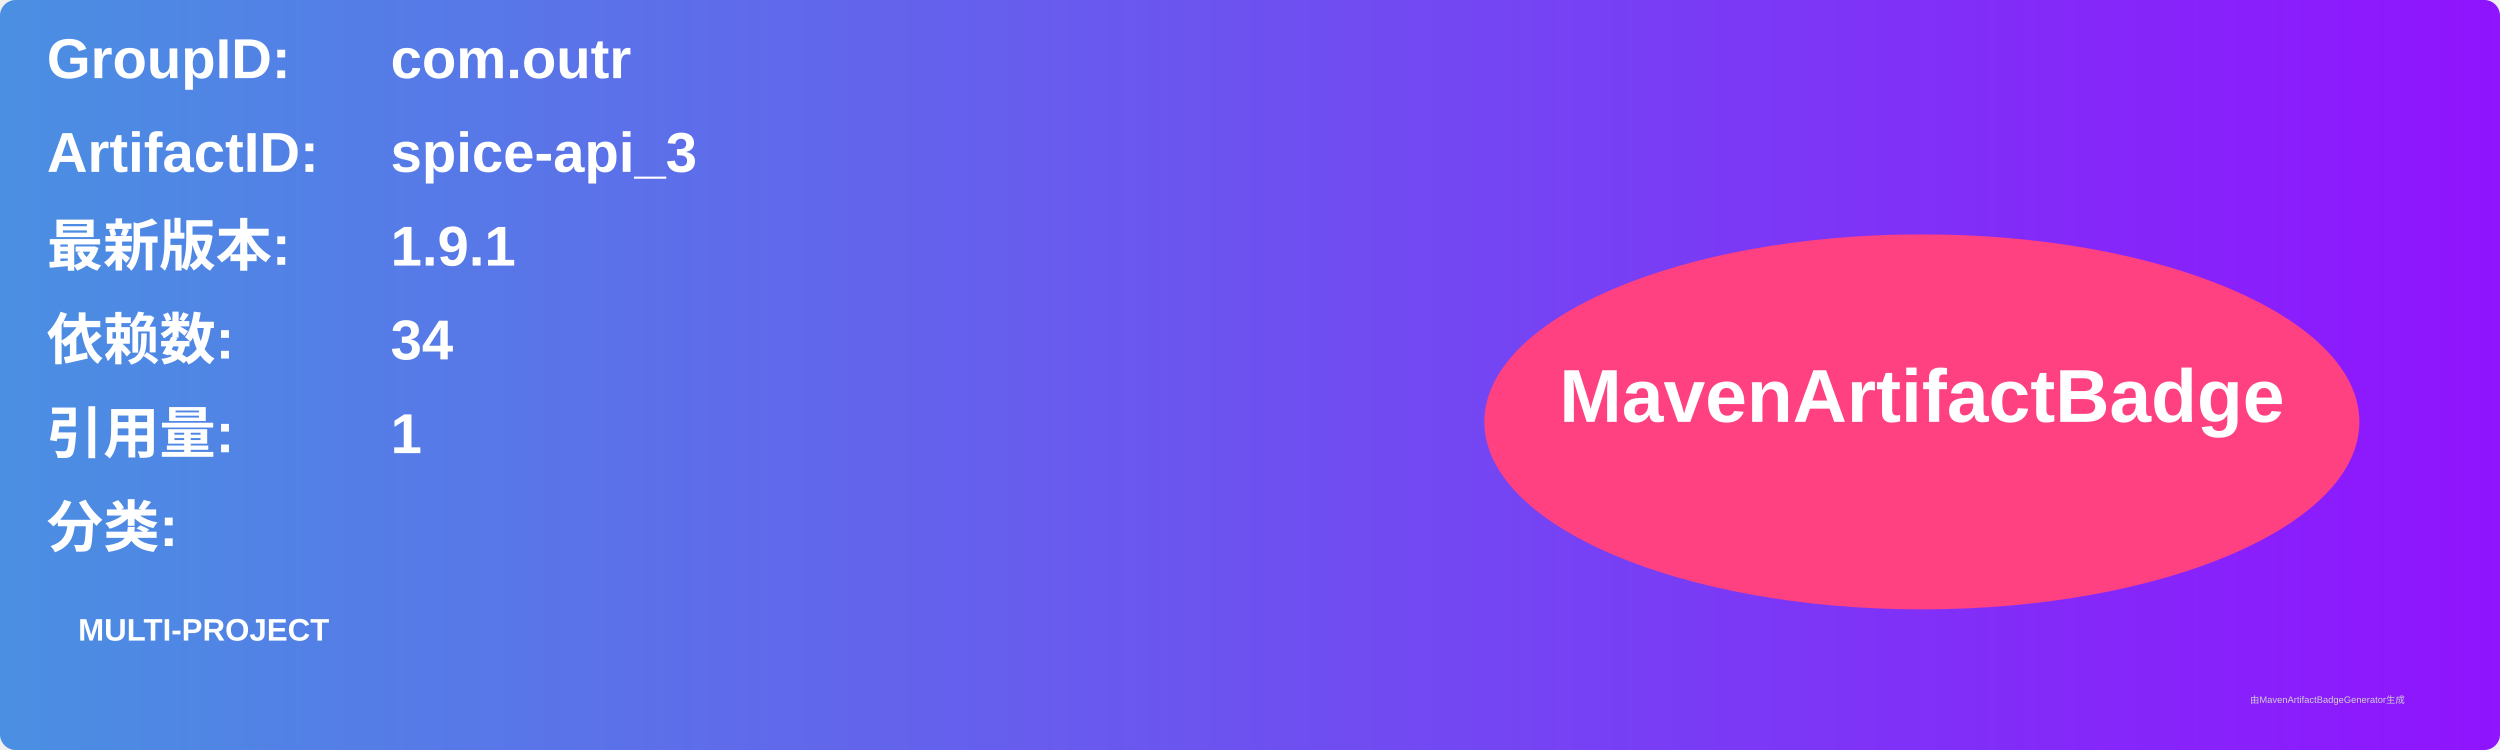
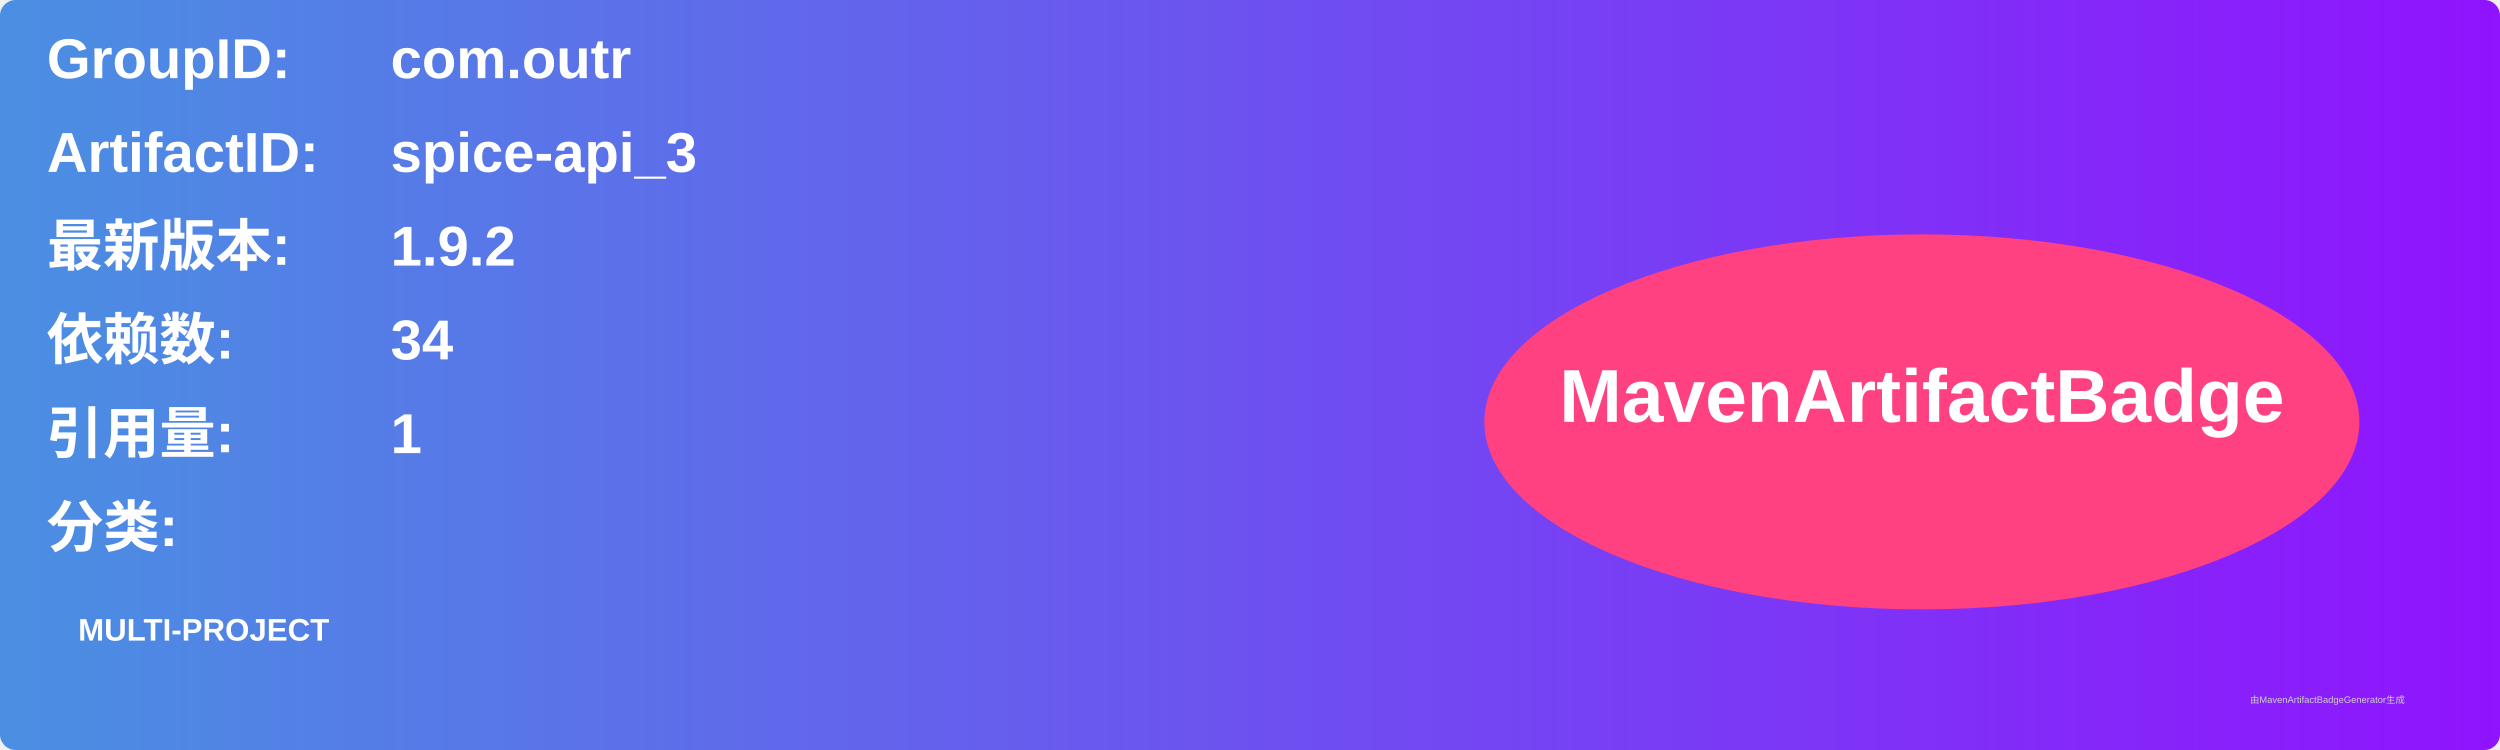
<svg xmlns="http://www.w3.org/2000/svg" width="800" height="240" viewBox="0 0 800 240">
  <linearGradient id="grad" x1="0%" y1="0%" x2="100%" y2="0%">
    <stop offset="0%" stop-color="#4a90e2" />
    <stop offset="100%" stop-color="#9013fe" />
  </linearGradient>
  <rect width="100%" height="100%" rx="5" ry="5" fill="url(#grad)" />
  <g transform="translate(15, 15)">
    <text x="0" y="10" font-family="Arial" font-size="18" fill="white" font-weight="bold" width="260">GroupID:</text>
    <text x="110" y="10" font-family="Arial" font-size="18" fill="white" font-weight="bold" width="460">com.outr</text>
    <text x="0" y="40" font-family="Arial" font-size="18" fill="white" font-weight="bold" width="260">ArtifactID:</text>
    <text x="110" y="40" font-family="Arial" font-size="18" fill="white" font-weight="bold" width="460">spice-api_3</text>
    <text x="0" y="70" font-family="Arial" font-size="18" fill="white" font-weight="bold">最新版本:</text>
    <text x="110" y="70" font-family="Arial" font-size="18" fill="white" font-weight="bold">
-       <tspan font-weight="bold">1.9.1</tspan>
+       <tspan font-weight="bold">1.9.2</tspan>
    </text>
    <text x="0" y="100" font-family="Arial" font-size="18" fill="white" font-weight="bold">依赖数: </text>
    <text x="110" y="100" font-family="Arial" font-size="18" fill="white">
      <tspan font-weight="bold">34</tspan>
    </text>
    <text x="0" y="130" font-family="Arial" font-size="18" fill="white" font-weight="bold">引用量: </text>
    <text x="110" y="130" font-family="Arial" font-size="18" fill="white">
      <tspan font-weight="bold">1</tspan>
    </text>
    <text x="0" y="160" font-family="Arial" font-size="18" fill="white" font-weight="bold">分类:</text>
    <text x="10" y="190" font-family="Arial" font-size="10" fill="white">
      <tspan font-weight="bold">MULTI-PROJECT</tspan>
    </text>
    <ellipse cx="600" cy="120" rx="140" ry="60" fill="#ff4081" />
    <text x="600" y="120" text-anchor="middle" font-family="Arial" font-size="24" fill="white" font-weight="bold">MavenArtifactBadge</text>
  </g>
  <text x="720" y="225" font-family="Arial" font-size="3" fill="#d0d0d0">由MavenArtifactBadgeGenerator生成</text>
</svg>
